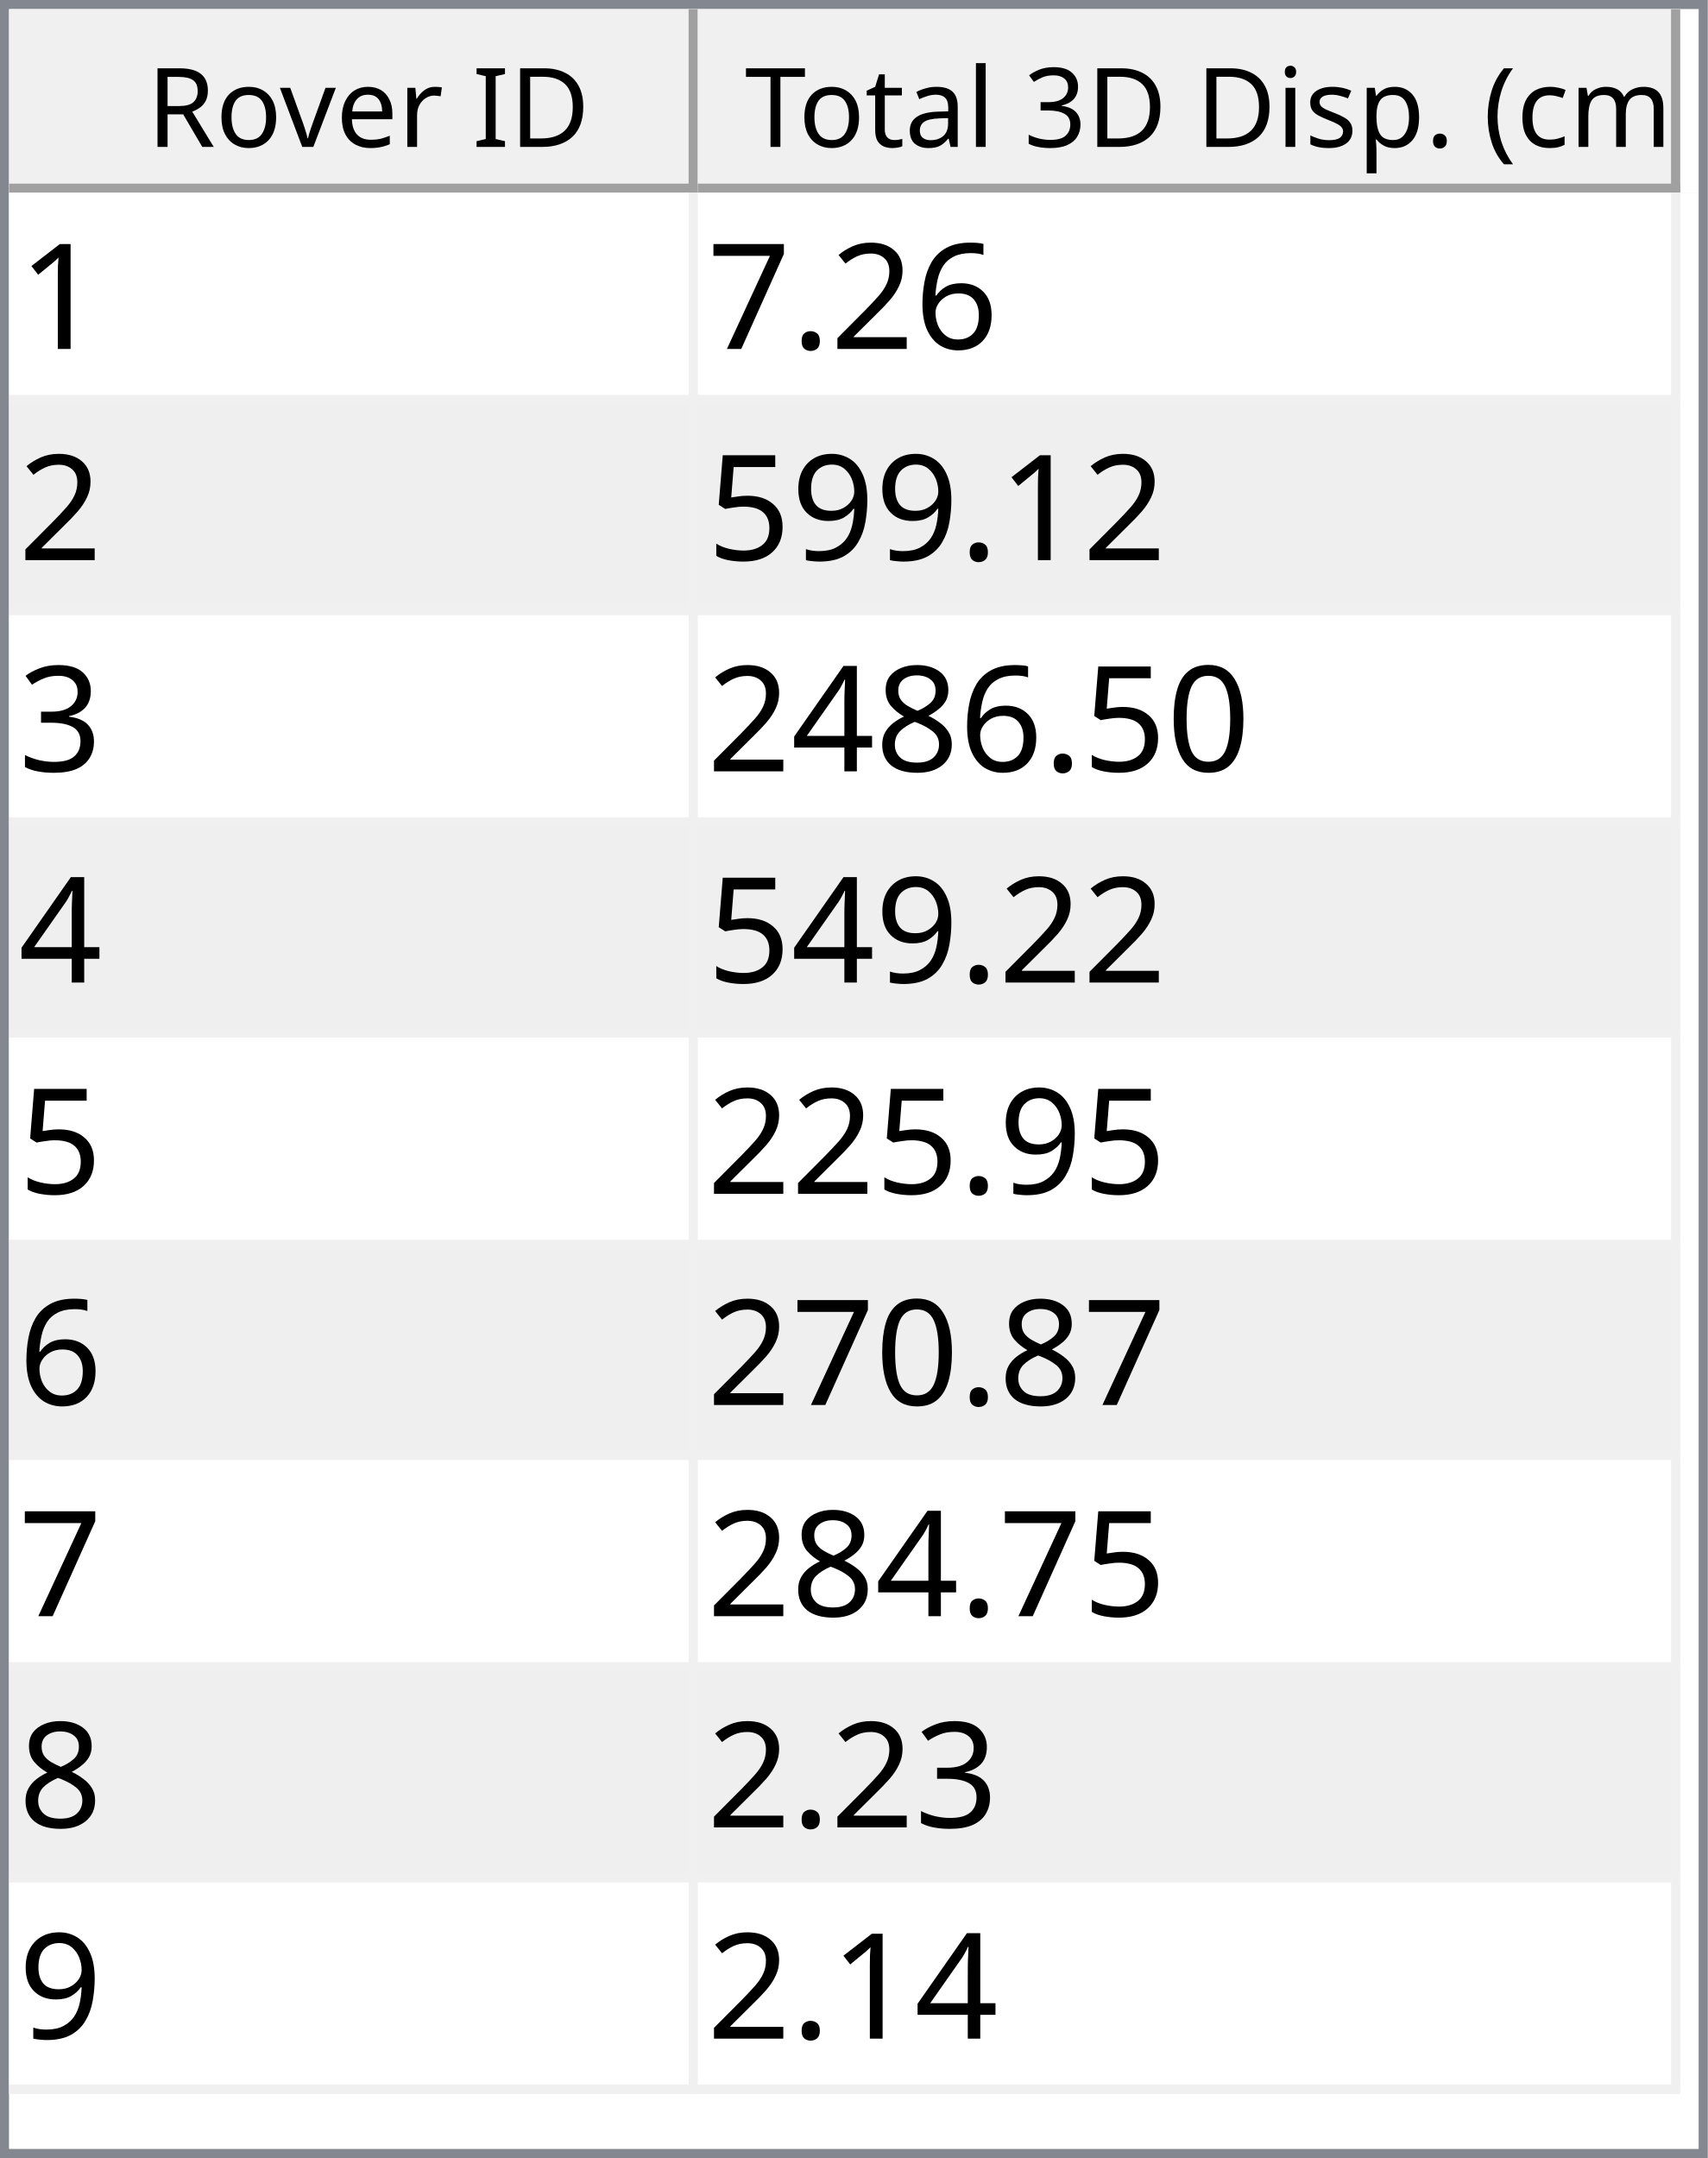
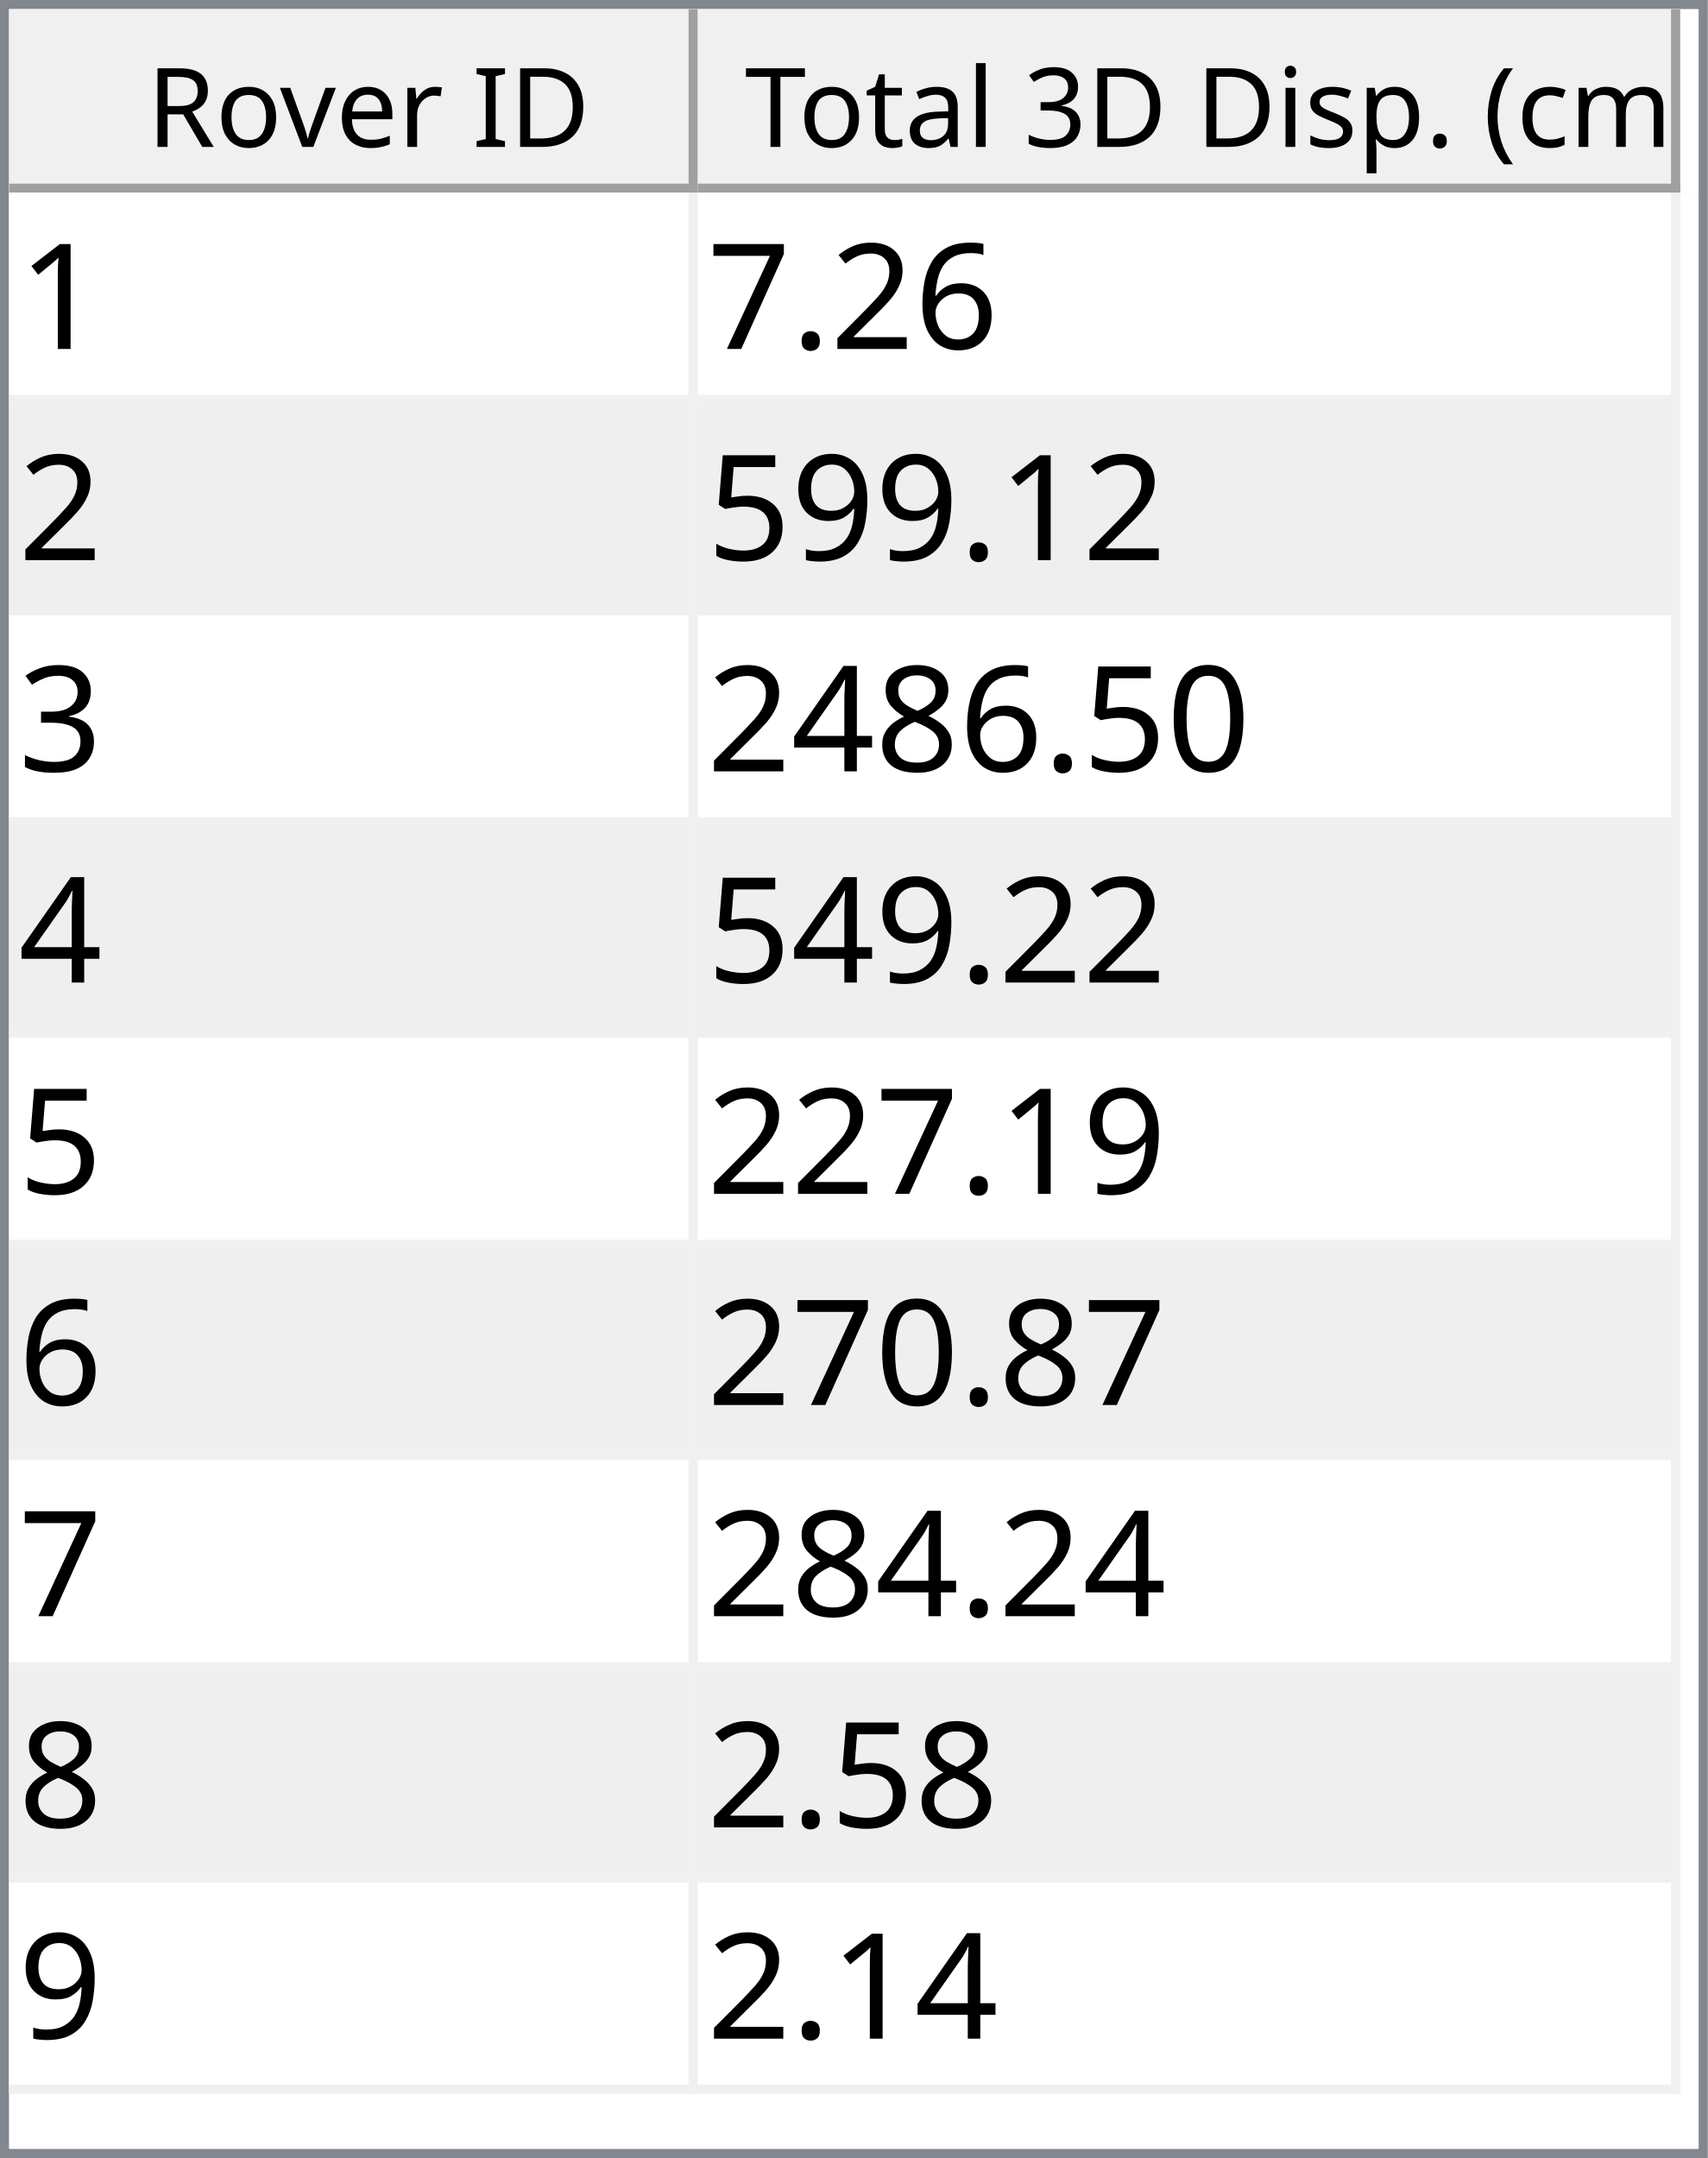
<svg xmlns="http://www.w3.org/2000/svg" style="fill-opacity:1; color-rendering:auto; color-interpolation:auto; text-rendering:auto; stroke:black; stroke-linecap:square; stroke-miterlimit:10; shape-rendering:auto; stroke-opacity:1; fill:black; stroke-dasharray:none; font-weight:normal; stroke-width:1; font-family:'Dialog'; font-style:normal; stroke-linejoin:miter; font-size:12px; stroke-dashoffset:0; image-rendering:auto;" width="186" height="235">
  <defs id="genericDefs" />
  <g>
    <defs id="defs1">
      <clipPath clipPathUnits="userSpaceOnUse" id="clipPath1">
        <path d="M0 0 L186 0 L186 235 L0 235 L0 0 Z" />
      </clipPath>
      <clipPath clipPathUnits="userSpaceOnUse" id="clipPath2">
        <path d="M0 0 L0 235 L186 235 L186 0 Z" />
      </clipPath>
      <clipPath clipPathUnits="userSpaceOnUse" id="clipPath3">
        <path d="M0 0 L0 20 L184 20 L184 0 Z" />
      </clipPath>
      <clipPath clipPathUnits="userSpaceOnUse" id="clipPath4">
        <path d="M0 0 L0 20 L75 20 L75 0 Z" />
      </clipPath>
      <clipPath clipPathUnits="userSpaceOnUse" id="clipPath5">
        <path d="M1 1 L1 19 L74 19 L74 1 Z" />
      </clipPath>
      <clipPath clipPathUnits="userSpaceOnUse" id="clipPath6">
        <path d="M0 0 L0 18 L73 18 L73 0 Z" />
      </clipPath>
      <clipPath clipPathUnits="userSpaceOnUse" id="clipPath7">
        <path d="M-0.5 -0.5 L-0.5 19.5 L74.5 19.5 L74.5 -0.5 Z" />
      </clipPath>
      <clipPath clipPathUnits="userSpaceOnUse" id="clipPath8">
        <path d="M0 0 L0 20 L107 20 L107 0 Z" />
      </clipPath>
      <clipPath clipPathUnits="userSpaceOnUse" id="clipPath9">
        <path d="M1 1 L1 19 L106 19 L106 1 Z" />
      </clipPath>
      <clipPath clipPathUnits="userSpaceOnUse" id="clipPath10">
        <path d="M0 0 L0 18 L105 18 L105 0 Z" />
      </clipPath>
      <clipPath clipPathUnits="userSpaceOnUse" id="clipPath11">
        <path d="M-0.5 -0.5 L-0.5 19.5 L106.5 19.5 L106.5 -0.5 Z" />
      </clipPath>
      <clipPath clipPathUnits="userSpaceOnUse" id="clipPath12">
        <path d="M0 0 L0 213 L184 213 L184 0 Z" />
      </clipPath>
      <clipPath clipPathUnits="userSpaceOnUse" id="clipPath13">
        <path d="M0 0 L0 207 L182 207 L182 0 Z" />
      </clipPath>
      <clipPath clipPathUnits="userSpaceOnUse" id="clipPath14">
        <path d="M-0.5 -0.5 L-0.5 206.5 L181.5 206.5 L181.5 -0.5 Z" />
      </clipPath>
      <clipPath clipPathUnits="userSpaceOnUse" id="clipPath15">
        <path d="M0 0 L0 22 L74 22 L74 0 Z" />
      </clipPath>
      <clipPath clipPathUnits="userSpaceOnUse" id="clipPath16">
        <path d="M0 0 L0 22 L106 22 L106 0 Z" />
      </clipPath>
      <font horiz-adv-x="64.551" id="font1">
        <font-face ascent="107.91" descent="25.098" units-per-em="100" style="font-style:normal; font-family:Segoe UI; font-weight:normal;" />
        <missing-glyph horiz-adv-x="64.551" d="M8.109 0 L8.109 68.266 L56.453 68.266 L56.453 0 L8.109 0 ZM15.328 7.234 L49.219 7.234 L49.219 61.031 L15.328 61.031 L15.328 7.234 Z" />
        <glyph unicode="D" horiz-adv-x="70.117" d="M9.188 0 L9.188 70.016 L28.516 70.016 Q65.531 70.016 65.531 35.891 Q65.531 19.672 55.25 9.836 Q44.969 0 27.734 0 L9.188 0 ZM17.391 62.594 L17.391 7.422 L27.828 7.422 Q41.609 7.422 49.273 14.797 Q56.938 22.172 56.938 35.688 Q56.938 62.594 28.328 62.594 L17.391 62.594 Z" />
        <glyph unicode="I" horiz-adv-x="26.611" d="M17.391 0 L9.188 0 L9.188 70.016 L17.391 70.016 L17.391 0 Z" />
        <glyph unicode=" " horiz-adv-x="27.393" d="" />
        <glyph unicode="r" horiz-adv-x="34.766" d="M34.188 41.891 Q32.078 43.5 28.125 43.5 Q23 43.5 19.555 38.672 Q16.109 33.844 16.109 25.484 L16.109 0 L8.109 0 L8.109 50 L16.109 50 L16.109 39.703 L16.312 39.703 Q18.016 44.969 21.531 47.922 Q25.047 50.875 29.391 50.875 Q32.516 50.875 34.188 50.203 L34.188 41.891 Z" />
        <glyph unicode="e" horiz-adv-x="52.295" d="M48.297 23 L12.984 23 Q13.188 14.656 17.484 10.109 Q21.781 5.562 29.297 5.562 Q37.75 5.562 44.828 11.141 L44.828 3.609 Q38.234 -1.172 27.391 -1.172 Q16.797 -1.172 10.742 5.641 Q4.688 12.453 4.688 24.812 Q4.688 36.469 11.305 43.82 Q17.922 51.172 27.734 51.172 Q37.547 51.172 42.922 44.828 Q48.297 38.484 48.297 27.203 L48.297 23 ZM40.094 29.781 Q40.047 36.719 36.75 40.578 Q33.453 44.438 27.594 44.438 Q21.922 44.438 17.969 40.383 Q14.016 36.328 13.094 29.781 L40.094 29.781 Z" />
        <glyph unicode="v" horiz-adv-x="47.9" d="M47.406 50 L27.484 0 L19.625 0 L0.688 50 L9.469 50 L22.172 13.672 Q23.578 9.672 23.922 6.688 L24.125 6.688 Q24.609 10.453 25.688 13.484 L38.969 50 L47.406 50 Z" />
        <glyph unicode="o" horiz-adv-x="58.594" d="M29 -1.172 Q17.922 -1.172 11.305 5.836 Q4.688 12.844 4.688 24.422 Q4.688 37.016 11.57 44.094 Q18.453 51.172 30.172 51.172 Q41.359 51.172 47.633 44.289 Q53.906 37.406 53.906 25.203 Q53.906 13.234 47.141 6.031 Q40.375 -1.172 29 -1.172 ZM29.594 44.438 Q21.875 44.438 17.383 39.188 Q12.891 33.938 12.891 24.703 Q12.891 15.828 17.43 10.695 Q21.969 5.562 29.594 5.562 Q37.359 5.562 41.531 10.594 Q45.703 15.625 45.703 24.906 Q45.703 34.281 41.531 39.359 Q37.359 44.438 29.594 44.438 Z" />
        <glyph unicode="R" horiz-adv-x="59.814" d="M59.375 0 L49.609 0 L37.891 19.625 Q36.281 22.359 34.766 24.289 Q33.25 26.219 31.664 27.438 Q30.078 28.656 28.25 29.219 Q26.422 29.781 24.125 29.781 L17.391 29.781 L17.391 0 L9.188 0 L9.188 70.016 L30.078 70.016 Q34.672 70.016 38.555 68.867 Q42.438 67.719 45.289 65.375 Q48.141 63.031 49.758 59.547 Q51.375 56.062 51.375 51.375 Q51.375 47.703 50.273 44.656 Q49.172 41.609 47.148 39.211 Q45.125 36.812 42.266 35.133 Q39.406 33.453 35.844 32.516 L35.844 32.328 Q37.594 31.547 38.891 30.547 Q40.188 29.547 41.359 28.18 Q42.531 26.812 43.68 25.078 Q44.828 23.344 46.234 21.047 L59.375 0 ZM17.391 62.594 L17.391 37.203 L28.516 37.203 Q31.594 37.203 34.203 38.133 Q36.812 39.062 38.719 40.797 Q40.625 42.531 41.703 45.047 Q42.781 47.562 42.781 50.688 Q42.781 56.297 39.141 59.445 Q35.5 62.594 28.609 62.594 L17.391 62.594 Z" />
        <glyph unicode=")" horiz-adv-x="30.176" d="M8.297 -15.922 L1.172 -15.922 Q16.406 2.344 16.406 26.812 Q16.406 51.469 1.078 70.016 L8.297 70.016 Q23.531 52.156 23.531 26.703 Q23.531 1.375 8.297 -15.922 Z" />
        <glyph unicode="m" horiz-adv-x="86.133" d="M79.109 0 L71.094 0 L71.094 28.719 Q71.094 37.016 68.531 40.727 Q65.969 44.438 59.906 44.438 Q54.781 44.438 51.195 39.75 Q47.609 35.062 47.609 28.516 L47.609 0 L39.594 0 L39.594 29.688 Q39.594 44.438 28.219 44.438 Q22.953 44.438 19.531 40.016 Q16.109 35.594 16.109 28.516 L16.109 0 L8.109 0 L8.109 50 L16.109 50 L16.109 42.094 L16.312 42.094 Q21.625 51.172 31.844 51.172 Q36.969 51.172 40.773 48.312 Q44.578 45.453 46 40.828 Q51.562 51.172 62.594 51.172 Q79.109 51.172 79.109 30.812 L79.109 0 Z" />
        <glyph unicode="c" horiz-adv-x="46.191" d="M42.188 2.297 Q36.422 -1.172 28.516 -1.172 Q17.828 -1.172 11.258 5.789 Q4.688 12.75 4.688 23.828 Q4.688 36.188 11.766 43.68 Q18.844 51.172 30.672 51.172 Q37.25 51.172 42.281 48.734 L42.281 40.531 Q36.719 44.438 30.375 44.438 Q22.703 44.438 17.797 38.945 Q12.891 33.453 12.891 24.516 Q12.891 15.719 17.508 10.641 Q22.125 5.562 29.891 5.562 Q36.422 5.562 42.188 9.906 L42.188 2.297 Z" />
        <glyph unicode="(" horiz-adv-x="30.176" d="M29.109 -15.922 L21.969 -15.922 Q6.844 1.375 6.844 26.703 Q6.844 52.156 21.969 70.016 L29.203 70.016 Q13.875 51.469 13.875 26.812 Q13.875 2.344 29.109 -15.922 Z" />
        <glyph unicode="." horiz-adv-x="21.68" d="M10.891 -1.078 Q8.641 -1.078 7.055 0.539 Q5.469 2.156 5.469 4.391 Q5.469 6.641 7.055 8.273 Q8.641 9.906 10.891 9.906 Q13.188 9.906 14.797 8.273 Q16.406 6.641 16.406 4.391 Q16.406 2.156 14.797 0.539 Q13.188 -1.078 10.891 -1.078 Z" />
        <glyph unicode="p" horiz-adv-x="58.789" d="M16.312 7.234 L16.109 7.234 L16.109 -23 L8.109 -23 L8.109 50 L16.109 50 L16.109 41.219 L16.312 41.219 Q22.219 51.172 33.594 51.172 Q43.266 51.172 48.688 44.461 Q54.109 37.75 54.109 26.469 Q54.109 13.922 48 6.375 Q41.891 -1.172 31.297 -1.172 Q21.578 -1.172 16.312 7.234 ZM16.109 27.391 L16.109 20.406 Q16.109 14.203 20.141 9.883 Q24.172 5.562 30.375 5.562 Q37.641 5.562 41.773 11.133 Q45.906 16.703 45.906 26.609 Q45.906 34.969 42.047 39.703 Q38.188 44.438 31.594 44.438 Q24.609 44.438 20.359 39.578 Q16.109 34.719 16.109 27.391 Z" />
        <glyph unicode="s" horiz-adv-x="42.432" d="M5.078 1.812 L5.078 10.406 Q11.625 5.562 19.484 5.562 Q30.031 5.562 30.031 12.594 Q30.031 14.594 29.125 15.992 Q28.219 17.391 26.68 18.461 Q25.141 19.531 23.07 20.383 Q21 21.234 18.609 22.172 Q15.281 23.484 12.766 24.828 Q10.25 26.172 8.57 27.859 Q6.891 29.547 6.031 31.695 Q5.172 33.844 5.172 36.719 Q5.172 40.234 6.789 42.945 Q8.406 45.656 11.086 47.484 Q13.766 49.312 17.211 50.242 Q20.656 51.172 24.312 51.172 Q30.812 51.172 35.938 48.922 L35.938 40.828 Q30.422 44.438 23.25 44.438 Q21 44.438 19.195 43.922 Q17.391 43.406 16.094 42.477 Q14.797 41.547 14.086 40.258 Q13.375 38.969 13.375 37.406 Q13.375 35.453 14.086 34.133 Q14.797 32.812 16.164 31.789 Q17.531 30.766 19.484 29.938 Q21.438 29.109 23.922 28.125 Q27.25 26.859 29.883 25.516 Q32.516 24.172 34.375 22.484 Q36.234 20.797 37.234 18.602 Q38.234 16.406 38.234 13.375 Q38.234 9.672 36.602 6.938 Q34.969 4.203 32.234 2.398 Q29.5 0.594 25.93 -0.289 Q22.359 -1.172 18.453 -1.172 Q10.75 -1.172 5.078 1.812 Z" />
        <glyph unicode="i" horiz-adv-x="24.219" d="M12.203 62.703 Q10.062 62.703 8.547 64.164 Q7.031 65.625 7.031 67.875 Q7.031 70.125 8.547 71.609 Q10.062 73.094 12.203 73.094 Q14.406 73.094 15.945 71.609 Q17.484 70.125 17.484 67.875 Q17.484 65.719 15.945 64.211 Q14.406 62.703 12.203 62.703 ZM16.109 0 L8.109 0 L8.109 50 L16.109 50 L16.109 0 Z" />
        <glyph unicode="3" horiz-adv-x="53.906" d="M46.531 19.828 Q46.531 15.094 44.75 11.211 Q42.969 7.328 39.719 4.57 Q36.469 1.812 31.93 0.297 Q27.391 -1.219 21.922 -1.219 Q11.922 -1.219 6 2.594 L6 11.188 Q13.094 5.609 22.219 5.609 Q25.875 5.609 28.828 6.539 Q31.781 7.469 33.906 9.227 Q36.031 10.984 37.18 13.477 Q38.328 15.969 38.328 19.094 Q38.328 32.812 18.797 32.812 L12.984 32.812 L12.984 39.594 L18.5 39.594 Q35.797 39.594 35.797 52.484 Q35.797 64.406 22.609 64.406 Q15.188 64.406 8.688 59.422 L8.688 67.188 Q15.375 71.188 24.609 71.188 Q29 71.188 32.57 69.969 Q36.141 68.75 38.68 66.555 Q41.219 64.359 42.609 61.281 Q44 58.203 44 54.5 Q44 40.672 30.031 36.719 L30.031 36.531 Q33.594 36.141 36.625 34.797 Q39.656 33.453 41.852 31.305 Q44.047 29.156 45.289 26.25 Q46.531 23.344 46.531 19.828 Z" />
        <glyph unicode="l" horiz-adv-x="24.219" d="M16.109 0 L8.109 0 L8.109 74.031 L16.109 74.031 L16.109 0 Z" />
        <glyph unicode="a" horiz-adv-x="50.879" d="M43.891 0 L35.891 0 L35.891 7.812 L35.688 7.812 Q30.469 -1.172 20.312 -1.172 Q12.844 -1.172 8.617 2.781 Q4.391 6.734 4.391 13.281 Q4.391 27.297 20.906 29.594 L35.891 31.688 Q35.891 44.438 25.594 44.438 Q16.547 44.438 9.281 38.281 L9.281 46.484 Q16.656 51.172 26.266 51.172 Q43.891 51.172 43.891 32.516 L43.891 0 ZM35.891 25.297 L23.828 23.641 Q18.266 22.859 15.43 20.875 Q12.594 18.891 12.594 13.875 Q12.594 10.203 15.211 7.883 Q17.828 5.562 22.172 5.562 Q28.125 5.562 32.008 9.742 Q35.891 13.922 35.891 20.312 L35.891 25.297 Z" />
        <glyph unicode="t" horiz-adv-x="33.887" d="M31.297 0.484 Q28.469 -1.078 23.828 -1.078 Q10.688 -1.078 10.688 13.578 L10.688 43.172 L2.094 43.172 L2.094 50 L10.688 50 L10.688 62.203 L18.703 64.797 L18.703 50 L31.297 50 L31.297 43.172 L18.703 43.172 L18.703 14.984 Q18.703 9.969 20.414 7.82 Q22.125 5.672 26.078 5.672 Q29.109 5.672 31.297 7.328 L31.297 0.484 Z" />
        <glyph unicode="T" horiz-adv-x="52.393" d="M50.594 62.594 L30.375 62.594 L30.375 0 L22.172 0 L22.172 62.594 L2 62.594 L2 70.016 L50.594 70.016 L50.594 62.594 Z" />
      </font>
      <font horiz-adv-x="75.0" id="font2">
        <font-face ascent="100.537" descent="21.973" units-per-em="100" style="font-style:normal; font-family:sans-serif; font-weight:normal;" />
        <missing-glyph horiz-adv-x="75.0" d="M12.5 0 L12.5 62.5 L62.5 62.5 L62.5 0 L12.5 0 ZM14.062 1.562 L60.938 1.562 L60.938 60.938 L14.062 60.938 L14.062 1.562 Z" />
        <glyph unicode="1" horiz-adv-x="55.615" d="M37.25 0 L28.469 0 L28.469 56 Q25.297 52.984 20.141 49.953 Q14.984 46.922 10.891 45.406 L10.891 53.906 Q18.266 57.375 23.781 62.305 Q29.297 67.234 31.594 71.875 L37.25 71.875 L37.25 0 Z" />
        <glyph unicode="6" horiz-adv-x="55.615" d="M49.75 54.047 L41.016 53.375 Q39.844 58.547 37.703 60.891 Q34.125 64.656 28.906 64.656 Q24.703 64.656 21.531 62.312 Q17.391 59.281 14.992 53.469 Q12.594 47.656 12.5 36.922 Q15.672 41.75 20.266 44.094 Q24.859 46.438 29.891 46.438 Q38.672 46.438 44.852 39.969 Q51.031 33.5 51.031 23.25 Q51.031 16.5 48.125 10.719 Q45.219 4.938 40.141 1.859 Q35.062 -1.219 28.609 -1.219 Q17.625 -1.219 10.695 6.859 Q3.766 14.938 3.766 33.5 Q3.766 54.25 11.422 63.672 Q18.109 71.875 29.438 71.875 Q37.891 71.875 43.289 67.141 Q48.688 62.406 49.75 54.047 ZM13.875 23.188 Q13.875 18.656 15.797 14.508 Q17.719 10.359 21.188 8.18 Q24.656 6 28.469 6 Q34.031 6 38.039 10.492 Q42.047 14.984 42.047 22.703 Q42.047 30.125 38.086 34.398 Q34.125 38.672 28.125 38.672 Q22.172 38.672 18.023 34.398 Q13.875 30.125 13.875 23.188 Z" />
        <glyph unicode="2" horiz-adv-x="55.615" d="M50.344 8.453 L50.344 0 L3.031 0 Q2.938 3.172 4.047 6.109 Q5.859 10.938 9.836 15.625 Q13.812 20.312 21.344 26.469 Q33.016 36.031 37.117 41.625 Q41.219 47.219 41.219 52.203 Q41.219 57.422 37.477 61.008 Q33.734 64.594 27.734 64.594 Q21.391 64.594 17.578 60.789 Q13.766 56.984 13.719 50.25 L4.688 51.172 Q5.609 61.281 11.664 66.578 Q17.719 71.875 27.938 71.875 Q38.234 71.875 44.242 66.164 Q50.25 60.453 50.25 52 Q50.25 47.703 48.492 43.555 Q46.734 39.406 42.656 34.812 Q38.578 30.219 29.109 22.219 Q21.188 15.578 18.945 13.211 Q16.703 10.844 15.234 8.453 L50.344 8.453 Z" />
        <glyph unicode="." horiz-adv-x="27.783" d="M9.078 0 L9.078 10.016 L19.094 10.016 L19.094 0 L9.078 0 Z" />
        <glyph unicode="7" horiz-adv-x="55.615" d="M4.734 62.203 L4.734 70.656 L51.078 70.656 L51.078 63.812 Q44.234 56.547 37.523 44.484 Q30.812 32.422 27.156 19.672 Q24.516 10.688 23.781 0 L14.75 0 Q14.891 8.453 18.062 20.414 Q21.234 32.375 27.172 43.484 Q33.109 54.594 39.797 62.203 L4.734 62.203 Z" />
        <glyph unicode="9" horiz-adv-x="55.615" d="M5.469 16.547 L13.922 17.328 Q14.984 11.375 18.016 8.688 Q21.047 6 25.781 6 Q29.828 6 32.883 7.859 Q35.938 9.719 37.891 12.82 Q39.844 15.922 41.164 21.195 Q42.484 26.469 42.484 31.938 Q42.484 32.516 42.438 33.688 Q39.797 29.5 35.234 26.883 Q30.672 24.266 25.344 24.266 Q16.453 24.266 10.305 30.711 Q4.156 37.156 4.156 47.703 Q4.156 58.594 10.578 65.234 Q17 71.875 26.656 71.875 Q33.641 71.875 39.43 68.117 Q45.219 64.359 48.219 57.398 Q51.219 50.438 51.219 37.25 Q51.219 23.531 48.242 15.406 Q45.266 7.281 39.383 3.031 Q33.5 -1.219 25.594 -1.219 Q17.188 -1.219 11.867 3.445 Q6.547 8.109 5.469 16.547 ZM41.453 48.141 Q41.453 55.719 37.43 60.156 Q33.406 64.594 27.734 64.594 Q21.875 64.594 17.531 59.812 Q13.188 55.031 13.188 47.406 Q13.188 40.578 17.312 36.305 Q21.438 32.031 27.484 32.031 Q33.594 32.031 37.523 36.305 Q41.453 40.578 41.453 48.141 Z" />
        <glyph unicode="5" horiz-adv-x="55.615" d="M4.156 18.75 L13.375 19.531 Q14.406 12.797 18.141 9.398 Q21.875 6 27.156 6 Q33.5 6 37.891 10.789 Q42.281 15.578 42.281 23.484 Q42.281 31 38.062 35.352 Q33.844 39.703 27 39.703 Q22.75 39.703 19.336 37.773 Q15.922 35.844 13.969 32.766 L5.719 33.844 L12.641 70.609 L48.25 70.609 L48.25 62.203 L19.672 62.203 L15.828 42.969 Q22.266 47.469 29.344 47.469 Q38.719 47.469 45.164 40.969 Q51.609 34.469 51.609 24.266 Q51.609 14.547 45.953 7.469 Q39.062 -1.219 27.156 -1.219 Q17.391 -1.219 11.211 4.25 Q5.031 9.719 4.156 18.75 Z" />
        <glyph unicode="3" horiz-adv-x="55.615" d="M4.203 18.891 L12.984 20.062 Q14.5 12.594 18.141 9.297 Q21.781 6 27 6 Q33.203 6 37.477 10.297 Q41.75 14.594 41.75 20.953 Q41.75 27 37.797 30.93 Q33.844 34.859 27.734 34.859 Q25.25 34.859 21.531 33.891 L22.516 41.609 Q23.391 41.5 23.922 41.5 Q29.547 41.5 34.039 44.43 Q38.531 47.359 38.531 53.469 Q38.531 58.297 35.258 61.477 Q31.984 64.656 26.812 64.656 Q21.688 64.656 18.266 61.43 Q14.844 58.203 13.875 51.766 L5.078 53.328 Q6.688 62.156 12.398 67.016 Q18.109 71.875 26.609 71.875 Q32.469 71.875 37.398 69.359 Q42.328 66.844 44.945 62.5 Q47.562 58.156 47.562 53.266 Q47.562 48.641 45.07 44.828 Q42.578 41.016 37.703 38.766 Q44.047 37.312 47.562 32.695 Q51.078 28.078 51.078 21.141 Q51.078 11.766 44.242 5.25 Q37.406 -1.266 26.953 -1.266 Q17.531 -1.266 11.305 4.352 Q5.078 9.969 4.203 18.891 Z" />
        <glyph unicode="0" horiz-adv-x="55.615" d="M4.156 35.297 Q4.156 48 6.766 55.742 Q9.375 63.484 14.523 67.68 Q19.672 71.875 27.484 71.875 Q33.25 71.875 37.594 69.555 Q41.938 67.234 44.773 62.867 Q47.609 58.5 49.219 52.227 Q50.828 45.953 50.828 35.297 Q50.828 22.703 48.242 14.969 Q45.656 7.234 40.508 3.008 Q35.359 -1.219 27.484 -1.219 Q17.141 -1.219 11.234 6.203 Q4.156 15.141 4.156 35.297 ZM13.188 35.297 Q13.188 17.672 17.312 11.836 Q21.438 6 27.484 6 Q33.547 6 37.672 11.859 Q41.797 17.719 41.797 35.297 Q41.797 52.984 37.672 58.789 Q33.547 64.594 27.391 64.594 Q21.344 64.594 17.719 59.469 Q13.188 52.938 13.188 35.297 Z" />
        <glyph unicode="8" horiz-adv-x="55.615" d="M17.672 38.812 Q12.203 40.828 9.57 44.539 Q6.938 48.25 6.938 53.422 Q6.938 61.234 12.555 66.555 Q18.172 71.875 27.484 71.875 Q36.859 71.875 42.578 66.43 Q48.297 60.984 48.297 53.172 Q48.297 48.188 45.68 44.508 Q43.062 40.828 37.75 38.812 Q44.344 36.672 47.781 31.883 Q51.219 27.094 51.219 20.453 Q51.219 11.281 44.727 5.031 Q38.234 -1.219 27.641 -1.219 Q17.047 -1.219 10.547 5.055 Q4.047 11.328 4.047 20.703 Q4.047 27.688 7.594 32.398 Q11.141 37.109 17.672 38.812 ZM15.922 53.719 Q15.922 48.641 19.195 45.414 Q22.469 42.188 27.688 42.188 Q32.766 42.188 36.016 45.383 Q39.266 48.578 39.266 53.219 Q39.266 58.062 35.914 61.359 Q32.562 64.656 27.594 64.656 Q22.562 64.656 19.242 61.43 Q15.922 58.203 15.922 53.719 ZM13.094 20.656 Q13.094 16.891 14.875 13.375 Q16.656 9.859 20.172 7.93 Q23.688 6 27.734 6 Q34.031 6 38.133 10.055 Q42.234 14.109 42.234 20.359 Q42.234 26.703 38.016 30.859 Q33.797 35.016 27.438 35.016 Q21.234 35.016 17.164 30.914 Q13.094 26.812 13.094 20.656 Z" />
        <glyph unicode="4" horiz-adv-x="55.615" d="M32.328 0 L32.328 17.141 L1.266 17.141 L1.266 25.203 L33.938 71.578 L41.109 71.578 L41.109 25.203 L50.781 25.203 L50.781 17.141 L41.109 17.141 L41.109 0 L32.328 0 ZM32.328 25.203 L32.328 57.469 L9.906 25.203 L32.328 25.203 Z" />
      </font>
    </defs>
    <g style="fill:white; stroke:white;">
      <rect x="0" y="0" width="186" style="clip-path:url(#clipPath1); stroke:none;" height="235" />
    </g>
    <g style="fill:white; text-rendering:optimizeSpeed; color-rendering:optimizeSpeed; image-rendering:optimizeSpeed; shape-rendering:crispEdges; stroke:white; color-interpolation:sRGB;">
      <rect x="0" width="186" height="235" y="0" style="stroke:none;" />
      <path style="stroke:none;" d="M0 235 L186 235 L186 0 L0 0 Z" />
    </g>
    <g style="fill:rgb(240,240,240); font-family:'Segoe UI'; stroke:rgb(240,240,240);">
      <rect x="0" y="0" width="186" style="clip-path:url(#clipPath2); stroke:none;" height="235" />
    </g>
    <g style="fill:rgb(130,135,144); font-family:'Segoe UI'; stroke:rgb(130,135,144);">
      <path d="M0 0 L186 0 L186 235 L0 235 L0 0 ZM1 1 L185 1 L185 234 L1 234 L1 1 Z" style="fill-rule:evenodd; clip-path:url(#clipPath2); stroke:none;" />
    </g>
    <g style="fill:white; font-family:'Segoe UI'; stroke:white;" transform="translate(1,1)">
      <rect x="0" y="0" width="184" style="clip-path:url(#clipPath3); stroke:none;" height="20" />
    </g>
    <g style="fill:rgb(240,240,240); font-family:'Segoe UI'; stroke:rgb(240,240,240);" transform="translate(1,1)">
      <rect x="0" y="0" width="75" style="clip-path:url(#clipPath4); stroke:none;" height="20" />
    </g>
    <g style="font-family:'Segoe UI';" transform="translate(2,2)">
      <text x="14" xml:space="preserve" y="14" style="clip-path:url(#clipPath6); stroke:none;">Rover ID</text>
    </g>
    <g style="fill:rgb(160,160,160); font-family:'Segoe UI'; stroke:rgb(160,160,160); stroke-linejoin:bevel;" transform="translate(1.5,1.5)">
      <line x1="74" x2="74" y1="0" style="fill:none; clip-path:url(#clipPath7);" y2="19" />
    </g>
    <g style="fill:rgb(160,160,160); font-family:'Segoe UI'; stroke:rgb(160,160,160); stroke-linejoin:bevel;" transform="matrix(1,0,0,1,1,1) translate(0.5,0.5)">
      <line x1="0" x2="74" y1="19" style="fill:none; clip-path:url(#clipPath7);" y2="19" />
    </g>
    <g style="fill:rgb(240,240,240); font-family:'Segoe UI'; stroke:rgb(240,240,240);" transform="translate(76,1)">
      <rect x="0" y="0" width="107" style="clip-path:url(#clipPath8); stroke:none;" height="20" />
    </g>
    <g style="font-family:'Segoe UI';" transform="translate(77,2)">
      <text x="1" xml:space="preserve" y="14" style="clip-path:url(#clipPath10); stroke:none;"> Total 3D Disp. (cm)</text>
    </g>
    <g style="fill:rgb(160,160,160); font-family:'Segoe UI'; stroke:rgb(160,160,160); stroke-linejoin:bevel;" transform="translate(76.5,1.5)">
      <line x1="106" x2="106" y1="0" style="fill:none; clip-path:url(#clipPath11);" y2="19" />
    </g>
    <g style="fill:rgb(160,160,160); font-family:'Segoe UI'; stroke:rgb(160,160,160); stroke-linejoin:bevel;" transform="matrix(1,0,0,1,76,1) translate(0.5,0.5)">
      <line x1="0" x2="106" y1="19" style="fill:none; clip-path:url(#clipPath11);" y2="19" />
    </g>
    <g style="fill:white; font-family:'Segoe UI'; stroke:white;" transform="translate(1,21)">
      <rect x="0" y="0" width="184" style="clip-path:url(#clipPath12); stroke:none;" height="213" />
    </g>
    <g style="fill:rgb(240,240,240); font-size:16px; font-family:sans-serif; stroke:rgb(240,240,240);" transform="translate(1,21)">
      <rect x="0" y="0" width="182" style="clip-path:url(#clipPath13); stroke:none;" height="207" />
      <line transform="translate(0.5,0.5)" x1="0" x2="181" y1="22" style="clip-path:url(#clipPath14); fill:none; stroke-linejoin:bevel;" y2="22" />
    </g>
    <g transform="matrix(1,0,0,1,1,21) translate(0.5,0.5)" style="fill:rgb(240,240,240); font-size:16px; font-family:sans-serif; stroke:rgb(240,240,240); stroke-linejoin:bevel;">
      <line x1="0" x2="181" y1="45" style="fill:none; clip-path:url(#clipPath14);" y2="45" />
    </g>
    <g transform="matrix(1,0,0,1,1,21) translate(0.5,0.5)" style="fill:rgb(240,240,240); font-size:16px; font-family:sans-serif; stroke:rgb(240,240,240); stroke-linejoin:bevel;">
      <line x1="0" x2="181" y1="68" style="fill:none; clip-path:url(#clipPath14);" y2="68" />
    </g>
    <g transform="matrix(1,0,0,1,1,21) translate(0.5,0.5)" style="fill:rgb(240,240,240); font-size:16px; font-family:sans-serif; stroke:rgb(240,240,240); stroke-linejoin:bevel;">
      <line x1="0" x2="181" y1="91" style="fill:none; clip-path:url(#clipPath14);" y2="91" />
    </g>
    <g transform="matrix(1,0,0,1,1,21) translate(0.5,0.5)" style="fill:rgb(240,240,240); font-size:16px; font-family:sans-serif; stroke:rgb(240,240,240); stroke-linejoin:bevel;">
      <line x1="0" x2="181" y1="114" style="fill:none; clip-path:url(#clipPath14);" y2="114" />
    </g>
    <g transform="matrix(1,0,0,1,1,21) translate(0.5,0.5)" style="fill:rgb(240,240,240); font-size:16px; font-family:sans-serif; stroke:rgb(240,240,240); stroke-linejoin:bevel;">
      <line x1="0" x2="181" y1="137" style="fill:none; clip-path:url(#clipPath14);" y2="137" />
    </g>
    <g transform="matrix(1,0,0,1,1,21) translate(0.5,0.5)" style="fill:rgb(240,240,240); font-size:16px; font-family:sans-serif; stroke:rgb(240,240,240); stroke-linejoin:bevel;">
      <line x1="0" x2="181" y1="160" style="fill:none; clip-path:url(#clipPath14);" y2="160" />
    </g>
    <g transform="matrix(1,0,0,1,1,21) translate(0.5,0.5)" style="fill:rgb(240,240,240); font-size:16px; font-family:sans-serif; stroke:rgb(240,240,240); stroke-linejoin:bevel;">
      <line x1="0" x2="181" y1="183" style="fill:none; clip-path:url(#clipPath14);" y2="183" />
    </g>
    <g transform="matrix(1,0,0,1,1,21) translate(0.5,0.5)" style="fill:rgb(240,240,240); font-size:16px; font-family:sans-serif; stroke:rgb(240,240,240); stroke-linejoin:bevel;">
      <line x1="0" x2="181" y1="206" style="fill:none; clip-path:url(#clipPath14);" y2="206" />
    </g>
    <g transform="matrix(1,0,0,1,1,21) translate(0.5,0.5)" style="fill:rgb(240,240,240); font-size:16px; font-family:sans-serif; stroke:rgb(240,240,240); stroke-linejoin:bevel;">
      <line x1="74" x2="74" y1="0" style="fill:none; clip-path:url(#clipPath14);" y2="206" />
    </g>
    <g transform="matrix(1,0,0,1,1,21) translate(0.5,0.5)" style="fill:rgb(240,240,240); font-size:16px; font-family:sans-serif; stroke:rgb(240,240,240); stroke-linejoin:bevel;">
      <line x1="181" x2="181" y1="0" style="fill:none; clip-path:url(#clipPath14);" y2="206" />
    </g>
    <g style="fill:white; font-size:16px; font-family:sans-serif; stroke:white;" transform="matrix(1,0,0,1,1,21)">
      <rect x="0" y="0" width="74" style="clip-path:url(#clipPath15); stroke:none;" height="22" />
      <text x="1" y="17" style="fill:black; clip-path:url(#clipPath15); stroke:none;" xml:space="preserve">1</text>
    </g>
    <g style="fill:white; font-size:16px; font-family:sans-serif; stroke:white;" transform="matrix(1,0,0,1,1,21) translate(75,0)">
      <rect x="0" y="0" width="106" style="clip-path:url(#clipPath16); stroke:none;" height="22" />
      <text x="1" y="17" style="fill:black; clip-path:url(#clipPath16); stroke:none;" xml:space="preserve">7.26</text>
    </g>
    <g style="fill:rgb(239,239,239); font-size:16px; font-family:sans-serif; stroke:rgb(239,239,239);" transform="matrix(1,0,0,1,1,21) translate(0,23)">
      <rect x="0" y="0" width="74" style="clip-path:url(#clipPath15); stroke:none;" height="22" />
      <text x="1" y="17" style="fill:black; clip-path:url(#clipPath15); stroke:none;" xml:space="preserve">2</text>
    </g>
    <g style="fill:rgb(239,239,239); font-size:16px; font-family:sans-serif; stroke:rgb(239,239,239);" transform="matrix(1,0,0,1,1,21) translate(75,23)">
      <rect x="0" y="0" width="106" style="clip-path:url(#clipPath16); stroke:none;" height="22" />
      <text x="1" y="17" style="fill:black; clip-path:url(#clipPath16); stroke:none;" xml:space="preserve">599.12</text>
    </g>
    <g style="fill:white; font-size:16px; font-family:sans-serif; stroke:white;" transform="matrix(1,0,0,1,1,21) translate(0,46)">
      <rect x="0" y="0" width="74" style="clip-path:url(#clipPath15); stroke:none;" height="22" />
      <text x="1" y="17" style="fill:black; clip-path:url(#clipPath15); stroke:none;" xml:space="preserve">3</text>
    </g>
    <g style="fill:white; font-size:16px; font-family:sans-serif; stroke:white;" transform="matrix(1,0,0,1,1,21) translate(75,46)">
      <rect x="0" y="0" width="106" style="clip-path:url(#clipPath16); stroke:none;" height="22" />
      <text x="1" y="17" style="fill:black; clip-path:url(#clipPath16); stroke:none;" xml:space="preserve">2486.50</text>
    </g>
    <g style="fill:rgb(239,239,239); font-size:16px; font-family:sans-serif; stroke:rgb(239,239,239);" transform="matrix(1,0,0,1,1,21) translate(0,69)">
      <rect x="0" y="0" width="74" style="clip-path:url(#clipPath15); stroke:none;" height="22" />
      <text x="1" y="17" style="fill:black; clip-path:url(#clipPath15); stroke:none;" xml:space="preserve">4</text>
    </g>
    <g style="fill:rgb(239,239,239); font-size:16px; font-family:sans-serif; stroke:rgb(239,239,239);" transform="matrix(1,0,0,1,1,21) translate(75,69)">
      <rect x="0" y="0" width="106" style="clip-path:url(#clipPath16); stroke:none;" height="22" />
      <text x="1" y="17" style="fill:black; clip-path:url(#clipPath16); stroke:none;" xml:space="preserve">549.22</text>
    </g>
    <g style="fill:white; font-size:16px; font-family:sans-serif; stroke:white;" transform="matrix(1,0,0,1,1,21) translate(0,92)">
      <rect x="0" y="0" width="74" style="clip-path:url(#clipPath15); stroke:none;" height="22" />
      <text x="1" y="17" style="fill:black; clip-path:url(#clipPath15); stroke:none;" xml:space="preserve">5</text>
    </g>
    <g style="fill:white; font-size:16px; font-family:sans-serif; stroke:white;" transform="matrix(1,0,0,1,1,21) translate(75,92)">
      <rect x="0" y="0" width="106" style="clip-path:url(#clipPath16); stroke:none;" height="22" />
-       <text x="1" y="17" style="fill:black; clip-path:url(#clipPath16); stroke:none;" xml:space="preserve">225.95</text>
+       <text x="1" y="17" style="fill:black; clip-path:url(#clipPath16); stroke:none;" xml:space="preserve">227.19</text>
    </g>
    <g style="fill:rgb(239,239,239); font-size:16px; font-family:sans-serif; stroke:rgb(239,239,239);" transform="matrix(1,0,0,1,1,21) translate(0,115)">
      <rect x="0" y="0" width="74" style="clip-path:url(#clipPath15); stroke:none;" height="22" />
      <text x="1" y="17" style="fill:black; clip-path:url(#clipPath15); stroke:none;" xml:space="preserve">6</text>
    </g>
    <g style="fill:rgb(239,239,239); font-size:16px; font-family:sans-serif; stroke:rgb(239,239,239);" transform="matrix(1,0,0,1,1,21) translate(75,115)">
      <rect x="0" y="0" width="106" style="clip-path:url(#clipPath16); stroke:none;" height="22" />
      <text x="1" y="17" style="fill:black; clip-path:url(#clipPath16); stroke:none;" xml:space="preserve">270.87</text>
    </g>
    <g style="fill:white; font-size:16px; font-family:sans-serif; stroke:white;" transform="matrix(1,0,0,1,1,21) translate(0,138)">
      <rect x="0" y="0" width="74" style="clip-path:url(#clipPath15); stroke:none;" height="22" />
      <text x="1" y="17" style="fill:black; clip-path:url(#clipPath15); stroke:none;" xml:space="preserve">7</text>
    </g>
    <g style="fill:white; font-size:16px; font-family:sans-serif; stroke:white;" transform="matrix(1,0,0,1,1,21) translate(75,138)">
      <rect x="0" y="0" width="106" style="clip-path:url(#clipPath16); stroke:none;" height="22" />
-       <text x="1" y="17" style="fill:black; clip-path:url(#clipPath16); stroke:none;" xml:space="preserve">284.75</text>
+       <text x="1" y="17" style="fill:black; clip-path:url(#clipPath16); stroke:none;" xml:space="preserve">284.24</text>
    </g>
    <g style="fill:rgb(239,239,239); font-size:16px; font-family:sans-serif; stroke:rgb(239,239,239);" transform="matrix(1,0,0,1,1,21) translate(0,161)">
      <rect x="0" y="0" width="74" style="clip-path:url(#clipPath15); stroke:none;" height="22" />
      <text x="1" y="17" style="fill:black; clip-path:url(#clipPath15); stroke:none;" xml:space="preserve">8</text>
    </g>
    <g style="fill:rgb(239,239,239); font-size:16px; font-family:sans-serif; stroke:rgb(239,239,239);" transform="matrix(1,0,0,1,1,21) translate(75,161)">
      <rect x="0" y="0" width="106" style="clip-path:url(#clipPath16); stroke:none;" height="22" />
-       <text x="1" y="17" style="fill:black; clip-path:url(#clipPath16); stroke:none;" xml:space="preserve">2.23</text>
+       <text x="1" y="17" style="fill:black; clip-path:url(#clipPath16); stroke:none;" xml:space="preserve">2.58</text>
    </g>
    <g style="fill:white; font-size:16px; font-family:sans-serif; stroke:white;" transform="matrix(1,0,0,1,1,21) translate(0,184)">
      <rect x="0" y="0" width="74" style="clip-path:url(#clipPath15); stroke:none;" height="22" />
      <text x="1" y="17" style="fill:black; clip-path:url(#clipPath15); stroke:none;" xml:space="preserve">9</text>
    </g>
    <g style="fill:white; font-size:16px; font-family:sans-serif; stroke:white;" transform="matrix(1,0,0,1,1,21) translate(75,184)">
      <rect x="0" y="0" width="106" style="clip-path:url(#clipPath16); stroke:none;" height="22" />
      <text x="1" y="17" style="fill:black; clip-path:url(#clipPath16); stroke:none;" xml:space="preserve">2.14</text>
    </g>
  </g>
</svg>
